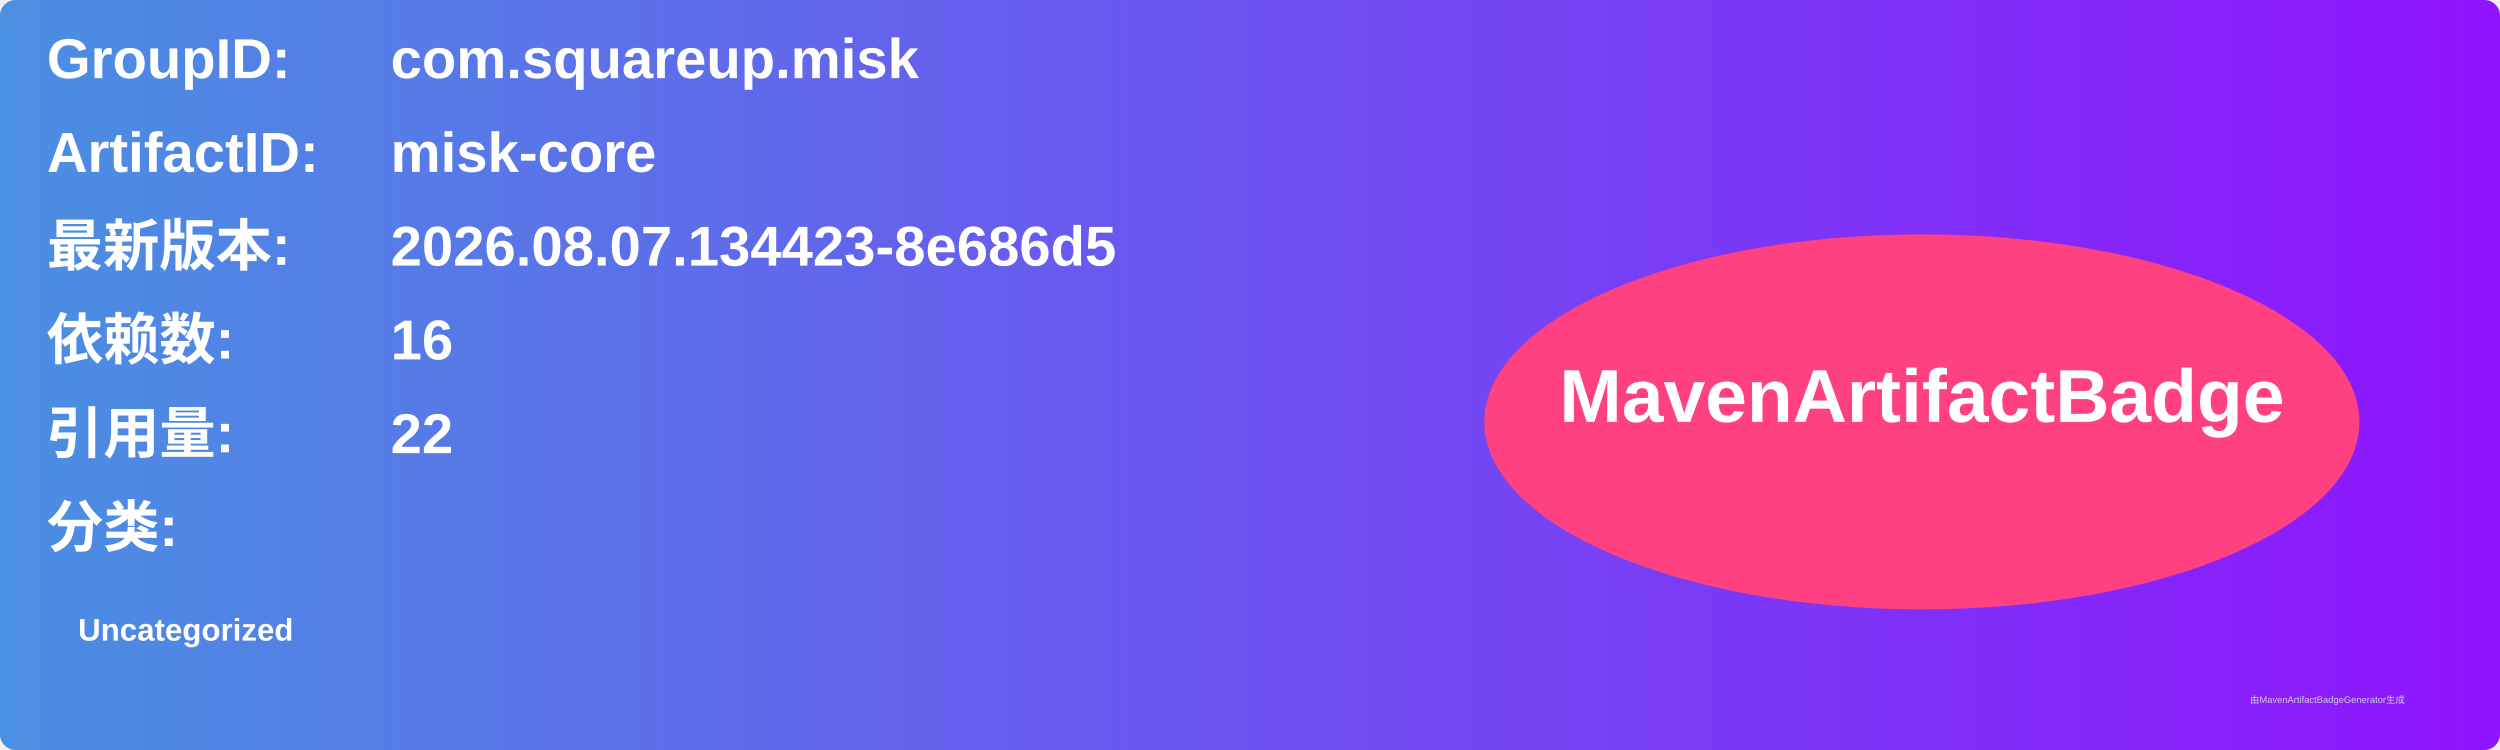
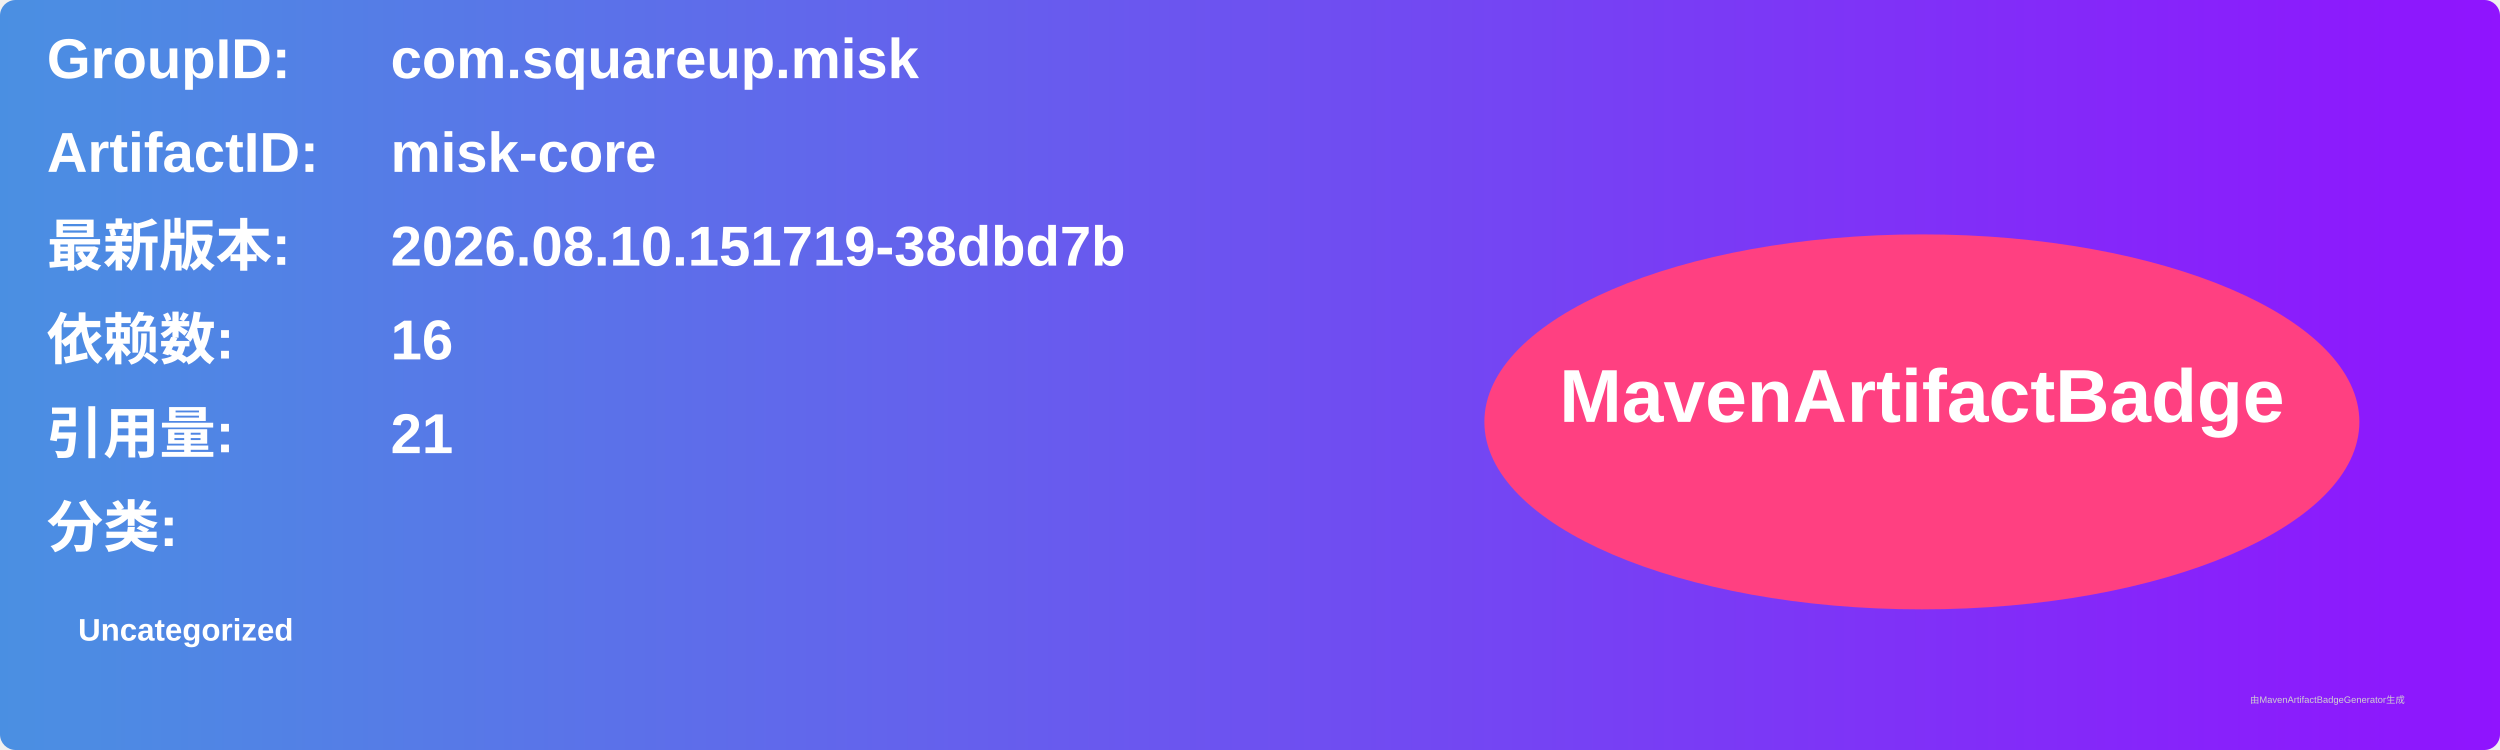
<svg xmlns="http://www.w3.org/2000/svg" width="800" height="240" viewBox="0 0 800 240">
  <linearGradient id="grad" x1="0%" y1="0%" x2="100%" y2="0%">
    <stop offset="0%" stop-color="#4a90e2" />
    <stop offset="100%" stop-color="#9013fe" />
  </linearGradient>
  <rect width="100%" height="100%" rx="5" ry="5" fill="url(#grad)" />
  <g transform="translate(15, 15)">
    <text x="0" y="10" font-family="Arial" font-size="18" fill="white" font-weight="bold" width="260">GroupID:</text>
    <text x="110" y="10" font-family="Arial" font-size="18" fill="white" font-weight="bold" width="460">com.squareup.misk</text>
    <text x="0" y="40" font-family="Arial" font-size="18" fill="white" font-weight="bold" width="260">ArtifactID:</text>
    <text x="110" y="40" font-family="Arial" font-size="18" fill="white" font-weight="bold" width="460">misk-core</text>
    <text x="0" y="70" font-family="Arial" font-size="18" fill="white" font-weight="bold">最新版本:</text>
    <text x="110" y="70" font-family="Arial" font-size="18" fill="white" font-weight="bold">
-       <tspan font-weight="bold">2026.08.07.134423-8e686d5</tspan>
+       <tspan font-weight="bold">2026.08.10.151719-38dbd7b</tspan>
    </text>
    <text x="0" y="100" font-family="Arial" font-size="18" fill="white" font-weight="bold">依赖数: </text>
    <text x="110" y="100" font-family="Arial" font-size="18" fill="white">
      <tspan font-weight="bold">16</tspan>
    </text>
    <text x="0" y="130" font-family="Arial" font-size="18" fill="white" font-weight="bold">引用量: </text>
    <text x="110" y="130" font-family="Arial" font-size="18" fill="white">
-       <tspan font-weight="bold">22</tspan>
+       <tspan font-weight="bold">21</tspan>
    </text>
    <text x="0" y="160" font-family="Arial" font-size="18" fill="white" font-weight="bold">分类:</text>
    <text x="10" y="190" font-family="Arial" font-size="10" fill="white">
      <tspan font-weight="bold">Uncategorized</tspan>
    </text>
    <ellipse cx="600" cy="120" rx="140" ry="60" fill="#ff4081" />
    <text x="600" y="120" text-anchor="middle" font-family="Arial" font-size="24" fill="white" font-weight="bold">MavenArtifactBadge</text>
  </g>
  <text x="720" y="225" font-family="Arial" font-size="3" fill="#d0d0d0">由MavenArtifactBadgeGenerator生成</text>
</svg>
